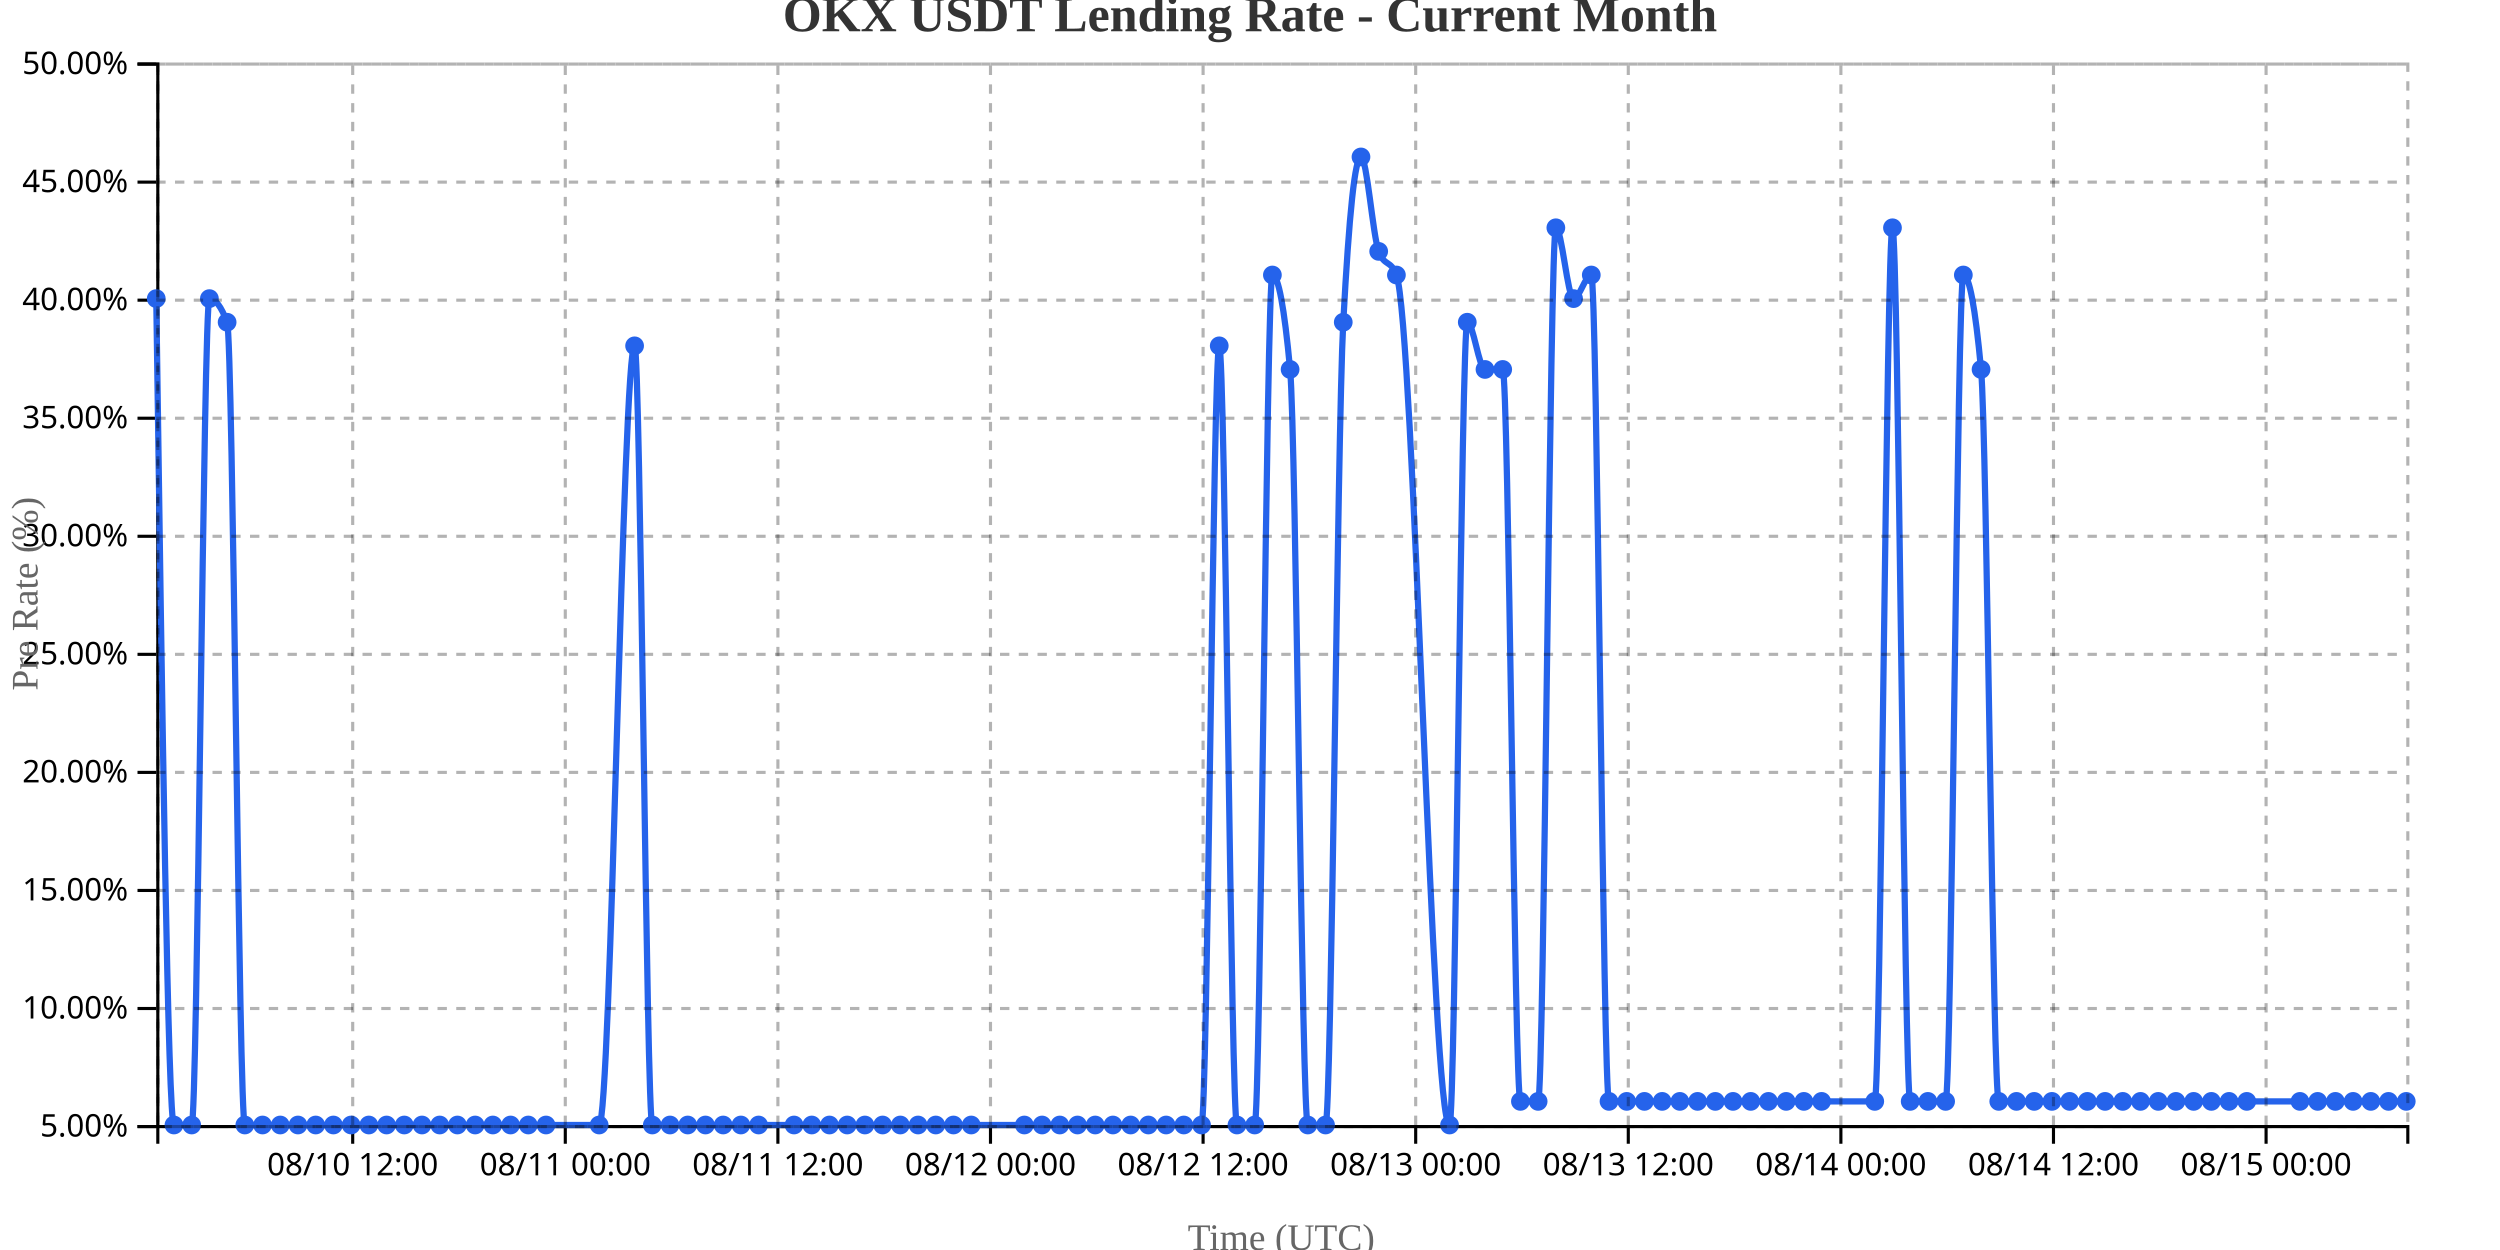
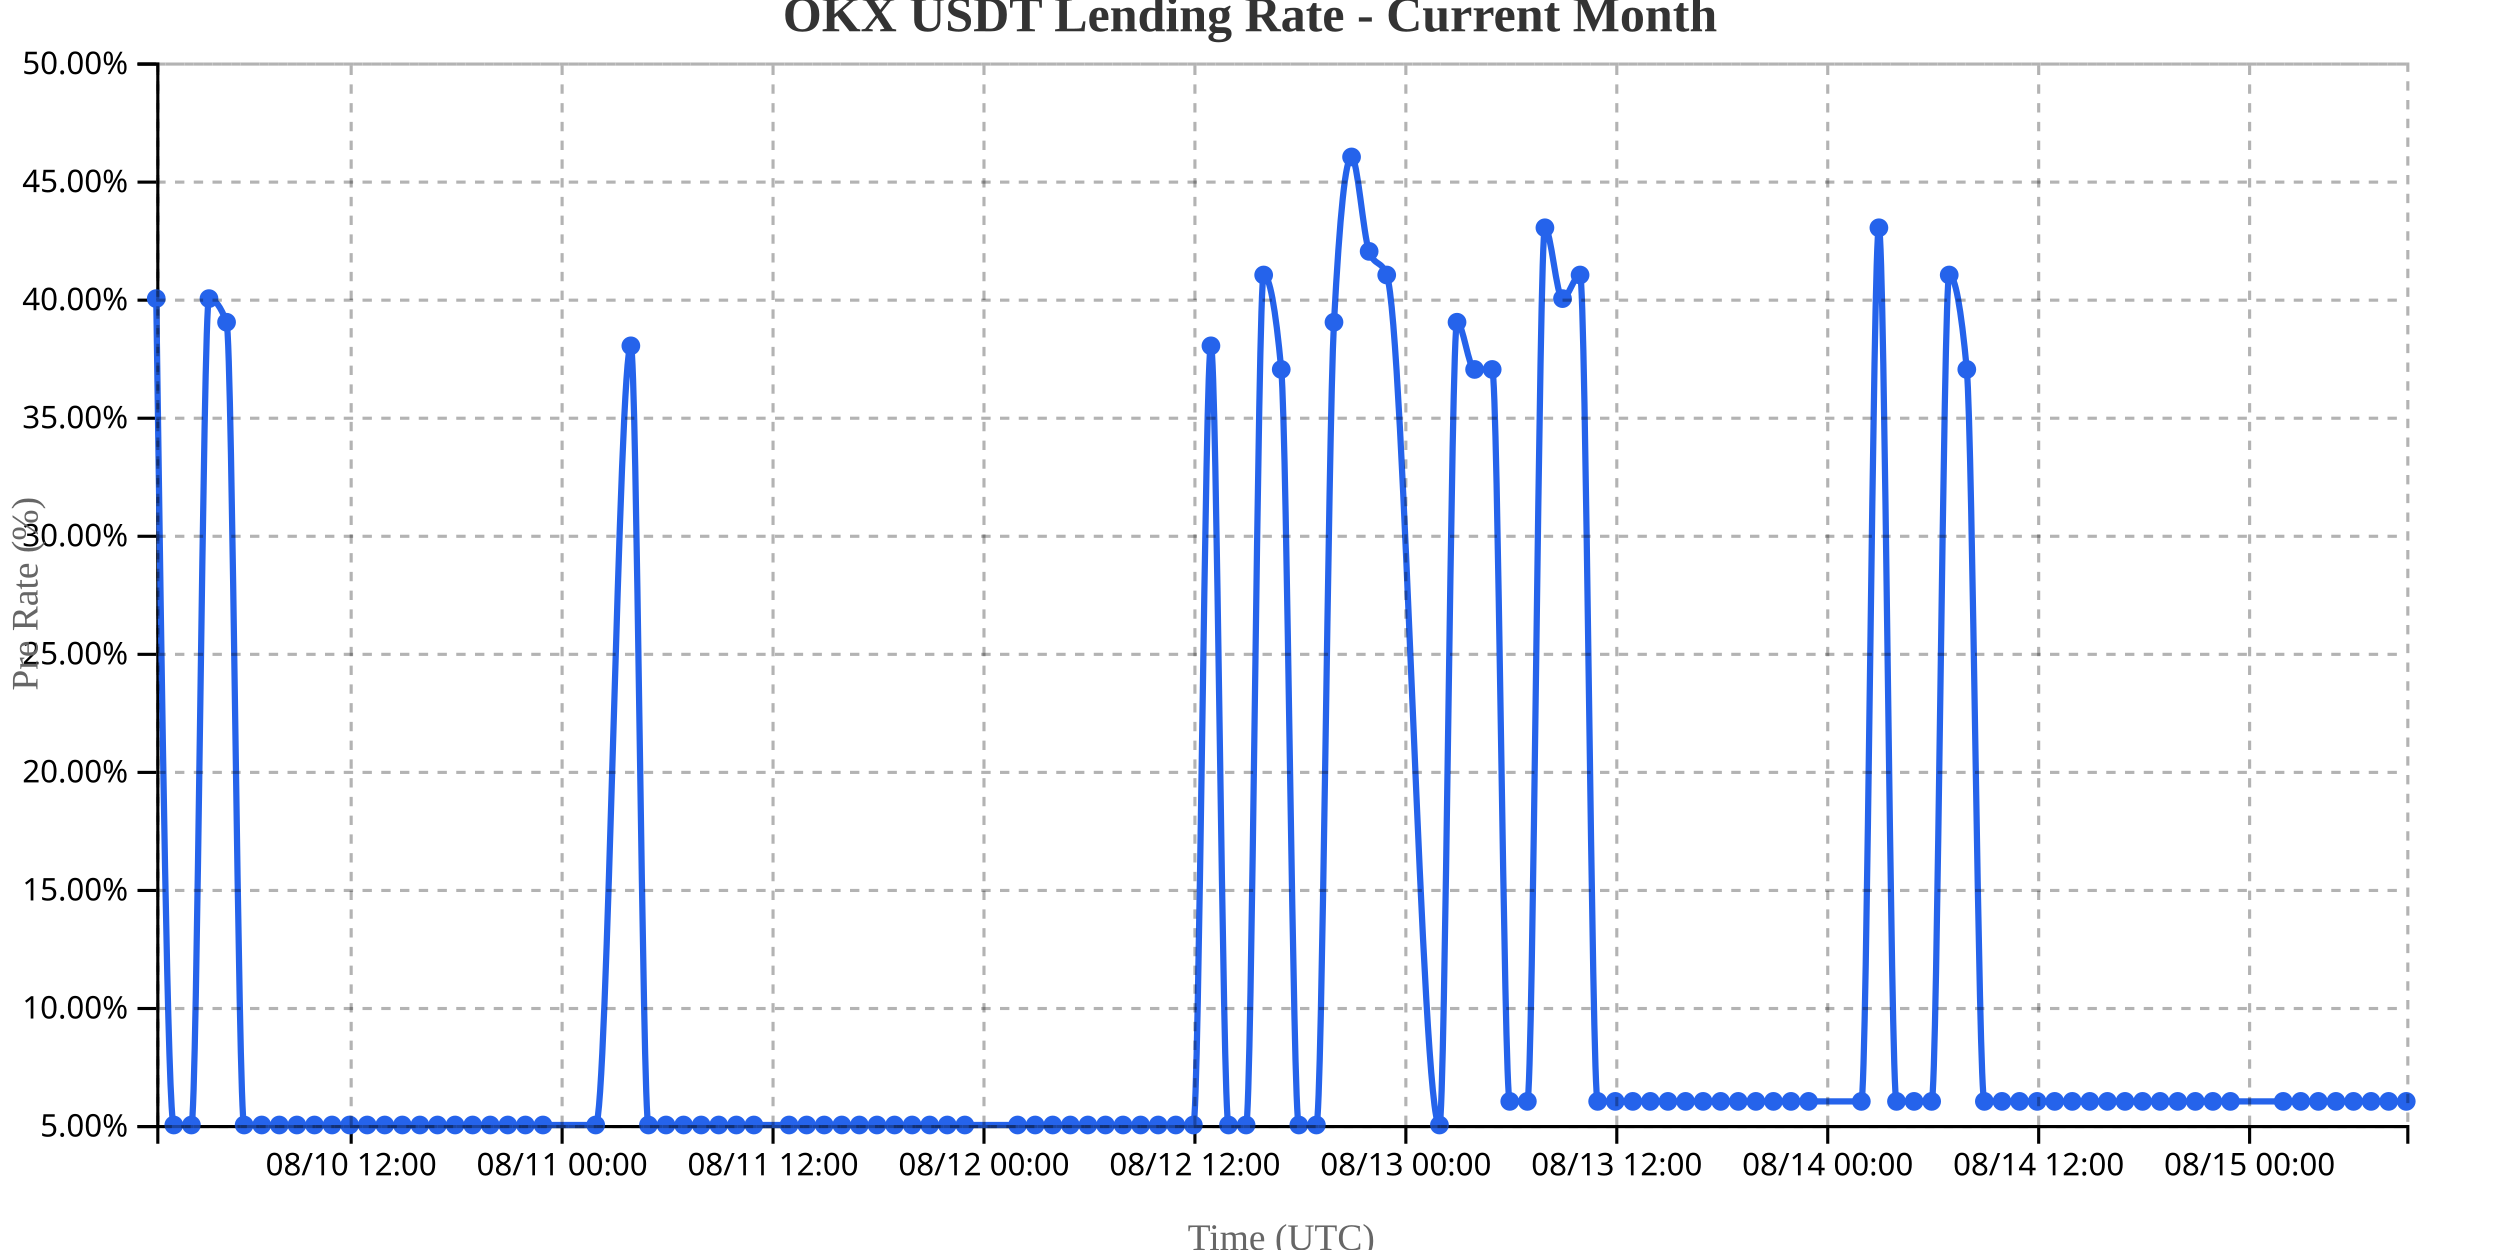
<svg xmlns="http://www.w3.org/2000/svg" width="800" height="400">
  <g transform="translate(50,20)">
    <g transform="translate(0,340)" fill="none" font-size="10" font-family="sans-serif" text-anchor="middle">
      <path class="domain" stroke="currentColor" d="M0.5,6V0.5H720.5V6" />
-       <g class="tick" opacity="1" transform="translate(62.8622,0)">
+       <g class="tick" opacity="1" transform="translate(62.375,0)">
        <line stroke="currentColor" y2="6" />
        <text fill="currentColor" y="9" dy="0.71em">08/10 12:00</text>
      </g>
-       <g class="tick" opacity="1" transform="translate(130.8937,0)">
+       <g class="tick" opacity="1" transform="translate(129.875,0)">
        <line stroke="currentColor" y2="6" />
        <text fill="currentColor" y="9" dy="0.71em">08/11 00:00</text>
      </g>
-       <g class="tick" opacity="1" transform="translate(198.9252,0)">
+       <g class="tick" opacity="1" transform="translate(197.375,0)">
        <line stroke="currentColor" y2="6" />
        <text fill="currentColor" y="9" dy="0.71em">08/11 12:00</text>
      </g>
-       <g class="tick" opacity="1" transform="translate(266.9567,0)">
+       <g class="tick" opacity="1" transform="translate(264.875,0)">
        <line stroke="currentColor" y2="6" />
        <text fill="currentColor" y="9" dy="0.71em">08/12 00:00</text>
      </g>
-       <g class="tick" opacity="1" transform="translate(334.9882,0)">
+       <g class="tick" opacity="1" transform="translate(332.375,0)">
        <line stroke="currentColor" y2="6" />
        <text fill="currentColor" y="9" dy="0.71em">08/12 12:00</text>
      </g>
-       <g class="tick" opacity="1" transform="translate(403.0197,0)">
+       <g class="tick" opacity="1" transform="translate(399.875,0)">
        <line stroke="currentColor" y2="6" />
        <text fill="currentColor" y="9" dy="0.71em">08/13 00:00</text>
      </g>
-       <g class="tick" opacity="1" transform="translate(471.0512,0)">
+       <g class="tick" opacity="1" transform="translate(467.375,0)">
        <line stroke="currentColor" y2="6" />
        <text fill="currentColor" y="9" dy="0.71em">08/13 12:00</text>
      </g>
-       <g class="tick" opacity="1" transform="translate(539.0827,0)">
+       <g class="tick" opacity="1" transform="translate(534.875,0)">
        <line stroke="currentColor" y2="6" />
        <text fill="currentColor" y="9" dy="0.71em">08/14 00:00</text>
      </g>
-       <g class="tick" opacity="1" transform="translate(607.1142,0)">
+       <g class="tick" opacity="1" transform="translate(602.375,0)">
        <line stroke="currentColor" y2="6" />
        <text fill="currentColor" y="9" dy="0.71em">08/14 12:00</text>
      </g>
-       <g class="tick" opacity="1" transform="translate(675.1457,0)">
+       <g class="tick" opacity="1" transform="translate(669.875,0)">
        <line stroke="currentColor" y2="6" />
        <text fill="currentColor" y="9" dy="0.71em">08/15 00:00</text>
      </g>
    </g>
    <g fill="none" font-size="10" font-family="sans-serif" text-anchor="end">
      <path class="domain" stroke="currentColor" d="M-6,340.5H0.5V0.5H-6" />
      <g class="tick" opacity="1" transform="translate(0,340.5)">
        <line stroke="currentColor" x2="-6" />
        <text fill="currentColor" x="-9" dy="0.32em">5.00%</text>
      </g>
      <g class="tick" opacity="1" transform="translate(0,302.7222)">
        <line stroke="currentColor" x2="-6" />
        <text fill="currentColor" x="-9" dy="0.32em">10.00%</text>
      </g>
      <g class="tick" opacity="1" transform="translate(0,264.9444)">
        <line stroke="currentColor" x2="-6" />
        <text fill="currentColor" x="-9" dy="0.32em">15.00%</text>
      </g>
      <g class="tick" opacity="1" transform="translate(0,227.1667)">
        <line stroke="currentColor" x2="-6" />
        <text fill="currentColor" x="-9" dy="0.32em">20.00%</text>
      </g>
      <g class="tick" opacity="1" transform="translate(0,189.3889)">
        <line stroke="currentColor" x2="-6" />
        <text fill="currentColor" x="-9" dy="0.32em">25.00%</text>
      </g>
      <g class="tick" opacity="1" transform="translate(0,151.6111)">
        <line stroke="currentColor" x2="-6" />
        <text fill="currentColor" x="-9" dy="0.32em">30.00%</text>
      </g>
      <g class="tick" opacity="1" transform="translate(0,113.8333)">
        <line stroke="currentColor" x2="-6" />
        <text fill="currentColor" x="-9" dy="0.32em">35.00%</text>
      </g>
      <g class="tick" opacity="1" transform="translate(0,76.05556)">
        <line stroke="currentColor" x2="-6" />
        <text fill="currentColor" x="-9" dy="0.32em">40.00%</text>
      </g>
      <g class="tick" opacity="1" transform="translate(0,38.27778)">
        <line stroke="currentColor" x2="-6" />
        <text fill="currentColor" x="-9" dy="0.32em">45.00%</text>
      </g>
      <g class="tick" opacity="1" transform="translate(0,0.5)">
        <line stroke="currentColor" x2="-6" />
        <text fill="currentColor" x="-9" dy="0.32em">50.00%</text>
      </g>
    </g>
    <text transform="rotate(-90)" y="-50" x="-170" dy="1em" style="text-anchor: middle; font-size: 12px; fill: #666;">Pre Rate (%)</text>
    <text transform="translate(360, 380)" style="text-anchor: middle; font-size: 12px; fill: #666;">Time (UTC)</text>
-     <path fill="none" stroke="#2563eb" stroke-width="2" d="M0,75.556C1.89,207.778,3.78,340,5.669,340C7.559,340,9.449,340,11.339,340C13.228,340,15.118,75.556,17.008,75.556C18.898,75.556,20.787,78.074,22.677,83.111C24.567,88.148,26.457,340,28.346,340C30.236,340,32.126,340,34.016,340C35.906,340,37.795,340,39.685,340C41.575,340,43.465,340,45.354,340C47.244,340,49.134,340,51.024,340C52.913,340,54.803,340,56.693,340C58.583,340,60.472,340,62.362,340C64.252,340,66.142,340,68.031,340C69.921,340,71.811,340,73.701,340C75.591,340,77.48,340,79.37,340C81.26,340,83.15,340,85.039,340C86.929,340,88.819,340,90.709,340C92.598,340,94.488,340,96.378,340C98.268,340,100.157,340,102.047,340C103.937,340,105.827,340,107.717,340C109.606,340,111.496,340,113.386,340C115.276,340,117.165,340,119.055,340C120.945,340,122.835,340,124.724,340C130.394,340,136.063,340,141.732,340C145.512,340,149.291,90.667,153.071,90.667C154.961,90.667,156.85,340,158.74,340C160.63,340,162.52,340,164.409,340C166.299,340,168.189,340,170.079,340C171.969,340,173.858,340,175.748,340C177.638,340,179.528,340,181.417,340C183.307,340,185.197,340,187.087,340C188.976,340,190.866,340,192.756,340C196.535,340,200.315,340,204.094,340C205.984,340,207.874,340,209.764,340C211.654,340,213.543,340,215.433,340C217.323,340,219.213,340,221.102,340C222.992,340,224.882,340,226.772,340C228.661,340,230.551,340,232.441,340C234.331,340,236.22,340,238.11,340C240,340,241.89,340,243.78,340C245.669,340,247.559,340,249.449,340C251.339,340,253.228,340,255.118,340C257.008,340,258.898,340,260.787,340C266.457,340,272.126,340,277.795,340C279.685,340,281.575,340,283.465,340C285.354,340,287.244,340,289.134,340C291.024,340,292.913,340,294.803,340C296.693,340,298.583,340,300.472,340C302.362,340,304.252,340,306.142,340C308.031,340,309.921,340,311.811,340C313.701,340,315.591,340,317.48,340C319.37,340,321.26,340,323.15,340C325.039,340,326.929,340,328.819,340C330.709,340,332.598,340,334.488,340C336.378,340,338.268,90.667,340.157,90.667C342.047,90.667,343.937,340,345.827,340C347.717,340,349.606,340,351.496,340C353.386,340,355.276,68,357.165,68C359.055,68,360.945,78.074,362.835,98.222C364.724,118.37,366.614,340,368.504,340C370.394,340,372.283,340,374.173,340C376.063,340,377.953,118.37,379.843,83.111C381.732,47.852,383.622,30.222,385.512,30.222C387.402,30.222,389.291,55.407,391.181,60.444C393.071,65.481,394.961,62.963,396.85,68C402.52,83.111,408.189,340,413.858,340C415.748,340,417.638,83.111,419.528,83.111C421.417,83.111,423.307,98.222,425.197,98.222C427.087,98.222,428.976,98.222,430.866,98.222C432.756,98.222,434.646,332.444,436.535,332.444C438.425,332.444,440.315,332.444,442.205,332.444C444.094,332.444,445.984,52.889,447.874,52.889C449.764,52.889,451.654,75.556,453.543,75.556C455.433,75.556,457.323,68,459.213,68C461.102,68,462.992,332.444,464.882,332.444C466.772,332.444,468.661,332.444,470.551,332.444C472.441,332.444,474.331,332.444,476.22,332.444C478.11,332.444,480,332.444,481.89,332.444C483.78,332.444,485.669,332.444,487.559,332.444C489.449,332.444,491.339,332.444,493.228,332.444C495.118,332.444,497.008,332.444,498.898,332.444C500.787,332.444,502.677,332.444,504.567,332.444C506.457,332.444,508.346,332.444,510.236,332.444C512.126,332.444,514.016,332.444,515.906,332.444C517.795,332.444,519.685,332.444,521.575,332.444C523.465,332.444,525.354,332.444,527.244,332.444C529.134,332.444,531.024,332.444,532.913,332.444C538.583,332.444,544.252,332.444,549.921,332.444C551.811,332.444,553.701,52.889,555.591,52.889C557.48,52.889,559.37,332.444,561.26,332.444C563.15,332.444,565.039,332.444,566.929,332.444C568.819,332.444,570.709,332.444,572.598,332.444C574.488,332.444,576.378,68,578.268,68C580.157,68,582.047,78.074,583.937,98.222C585.827,118.37,587.717,332.444,589.606,332.444C591.496,332.444,593.386,332.444,595.276,332.444C597.165,332.444,599.055,332.444,600.945,332.444C602.835,332.444,604.724,332.444,606.614,332.444C608.504,332.444,610.394,332.444,612.283,332.444C614.173,332.444,616.063,332.444,617.953,332.444C619.843,332.444,621.732,332.444,623.622,332.444C625.512,332.444,627.402,332.444,629.291,332.444C631.181,332.444,633.071,332.444,634.961,332.444C636.85,332.444,638.74,332.444,640.63,332.444C642.52,332.444,644.409,332.444,646.299,332.444C648.189,332.444,650.079,332.444,651.969,332.444C653.858,332.444,655.748,332.444,657.638,332.444C659.528,332.444,661.417,332.444,663.307,332.444C665.197,332.444,667.087,332.444,668.976,332.444C674.646,332.444,680.315,332.444,685.984,332.444C687.874,332.444,689.764,332.444,691.654,332.444C693.543,332.444,695.433,332.444,697.323,332.444C699.213,332.444,701.102,332.444,702.992,332.444C704.882,332.444,706.772,332.444,708.661,332.444C710.551,332.444,712.441,332.444,714.331,332.444C716.22,332.444,718.11,332.444,720,332.444" />
+     <path fill="none" stroke="#2563eb" stroke-width="2" d="M0,75.556C1.875,207.778,3.75,340,5.625,340C7.5,340,9.375,340,11.25,340C13.125,340,15,75.556,16.875,75.556C18.75,75.556,20.625,78.074,22.5,83.111C24.375,88.148,26.25,340,28.125,340C30,340,31.875,340,33.75,340C35.625,340,37.5,340,39.375,340C41.25,340,43.125,340,45,340C46.875,340,48.75,340,50.625,340C52.5,340,54.375,340,56.25,340C58.125,340,60,340,61.875,340C63.75,340,65.625,340,67.5,340C69.375,340,71.25,340,73.125,340C75,340,76.875,340,78.75,340C80.625,340,82.5,340,84.375,340C86.25,340,88.125,340,90,340C91.875,340,93.75,340,95.625,340C97.5,340,99.375,340,101.25,340C103.125,340,105,340,106.875,340C108.75,340,110.625,340,112.5,340C114.375,340,116.25,340,118.125,340C120,340,121.875,340,123.75,340C129.375,340,135,340,140.625,340C144.375,340,148.125,90.667,151.875,90.667C153.75,90.667,155.625,340,157.5,340C159.375,340,161.25,340,163.125,340C165,340,166.875,340,168.75,340C170.625,340,172.5,340,174.375,340C176.25,340,178.125,340,180,340C181.875,340,183.75,340,185.625,340C187.5,340,189.375,340,191.25,340C195,340,198.75,340,202.5,340C204.375,340,206.25,340,208.125,340C210,340,211.875,340,213.75,340C215.625,340,217.5,340,219.375,340C221.25,340,223.125,340,225,340C226.875,340,228.75,340,230.625,340C232.5,340,234.375,340,236.25,340C238.125,340,240,340,241.875,340C243.75,340,245.625,340,247.5,340C249.375,340,251.25,340,253.125,340C255,340,256.875,340,258.75,340C264.375,340,270,340,275.625,340C277.5,340,279.375,340,281.25,340C283.125,340,285,340,286.875,340C288.75,340,290.625,340,292.5,340C294.375,340,296.25,340,298.125,340C300,340,301.875,340,303.75,340C305.625,340,307.5,340,309.375,340C311.25,340,313.125,340,315,340C316.875,340,318.75,340,320.625,340C322.5,340,324.375,340,326.25,340C328.125,340,330,340,331.875,340C333.75,340,335.625,90.667,337.5,90.667C339.375,90.667,341.25,340,343.125,340C345,340,346.875,340,348.75,340C350.625,340,352.5,68,354.375,68C356.25,68,358.125,78.074,360,98.222C361.875,118.37,363.75,340,365.625,340C367.5,340,369.375,340,371.25,340C373.125,340,375,118.37,376.875,83.111C378.75,47.852,380.625,30.222,382.5,30.222C384.375,30.222,386.25,55.407,388.125,60.444C390,65.481,391.875,62.963,393.75,68C399.375,83.111,405,340,410.625,340C412.5,340,414.375,83.111,416.25,83.111C418.125,83.111,420,98.222,421.875,98.222C423.75,98.222,425.625,98.222,427.5,98.222C429.375,98.222,431.25,332.444,433.125,332.444C435,332.444,436.875,332.444,438.75,332.444C440.625,332.444,442.5,52.889,444.375,52.889C446.25,52.889,448.125,75.556,450,75.556C451.875,75.556,453.75,68,455.625,68C457.5,68,459.375,332.444,461.25,332.444C463.125,332.444,465,332.444,466.875,332.444C468.75,332.444,470.625,332.444,472.5,332.444C474.375,332.444,476.25,332.444,478.125,332.444C480,332.444,481.875,332.444,483.75,332.444C485.625,332.444,487.5,332.444,489.375,332.444C491.25,332.444,493.125,332.444,495,332.444C496.875,332.444,498.75,332.444,500.625,332.444C502.5,332.444,504.375,332.444,506.25,332.444C508.125,332.444,510,332.444,511.875,332.444C513.75,332.444,515.625,332.444,517.5,332.444C519.375,332.444,521.25,332.444,523.125,332.444C525,332.444,526.875,332.444,528.75,332.444C534.375,332.444,540,332.444,545.625,332.444C547.5,332.444,549.375,52.889,551.25,52.889C553.125,52.889,555,332.444,556.875,332.444C558.75,332.444,560.625,332.444,562.5,332.444C564.375,332.444,566.25,332.444,568.125,332.444C570,332.444,571.875,68,573.75,68C575.625,68,577.5,78.074,579.375,98.222C581.25,118.37,583.125,332.444,585,332.444C586.875,332.444,588.75,332.444,590.625,332.444C592.5,332.444,594.375,332.444,596.25,332.444C598.125,332.444,600,332.444,601.875,332.444C603.75,332.444,605.625,332.444,607.5,332.444C609.375,332.444,611.25,332.444,613.125,332.444C615,332.444,616.875,332.444,618.75,332.444C620.625,332.444,622.5,332.444,624.375,332.444C626.25,332.444,628.125,332.444,630,332.444C631.875,332.444,633.75,332.444,635.625,332.444C637.5,332.444,639.375,332.444,641.25,332.444C643.125,332.444,645,332.444,646.875,332.444C648.75,332.444,650.625,332.444,652.5,332.444C654.375,332.444,656.25,332.444,658.125,332.444C660,332.444,661.875,332.444,663.75,332.444C669.375,332.444,675,332.444,680.625,332.444C682.5,332.444,684.375,332.444,686.25,332.444C688.125,332.444,690,332.444,691.875,332.444C693.75,332.444,695.625,332.444,697.5,332.444C699.375,332.444,701.25,332.444,703.125,332.444C705,332.444,706.875,332.444,708.75,332.444C710.625,332.444,712.5,332.444,714.375,332.444C716.25,332.444,718.125,332.444,720,332.444" />
    <circle class="dot" cx="0" cy="75.556" r="3" fill="#2563eb" />
-     <circle class="dot" cx="5.669" cy="340" r="3" fill="#2563eb" />
-     <circle class="dot" cx="11.339" cy="340" r="3" fill="#2563eb" />
-     <circle class="dot" cx="17.008" cy="75.556" r="3" fill="#2563eb" />
-     <circle class="dot" cx="22.677" cy="83.111" r="3" fill="#2563eb" />
-     <circle class="dot" cx="28.346" cy="340" r="3" fill="#2563eb" />
-     <circle class="dot" cx="34.016" cy="340" r="3" fill="#2563eb" />
-     <circle class="dot" cx="39.685" cy="340" r="3" fill="#2563eb" />
-     <circle class="dot" cx="45.354" cy="340" r="3" fill="#2563eb" />
-     <circle class="dot" cx="51.024" cy="340" r="3" fill="#2563eb" />
-     <circle class="dot" cx="56.693" cy="340" r="3" fill="#2563eb" />
-     <circle class="dot" cx="62.362" cy="340" r="3" fill="#2563eb" />
-     <circle class="dot" cx="68.031" cy="340" r="3" fill="#2563eb" />
-     <circle class="dot" cx="73.701" cy="340" r="3" fill="#2563eb" />
-     <circle class="dot" cx="79.37" cy="340" r="3" fill="#2563eb" />
-     <circle class="dot" cx="85.039" cy="340" r="3" fill="#2563eb" />
-     <circle class="dot" cx="90.709" cy="340" r="3" fill="#2563eb" />
-     <circle class="dot" cx="96.378" cy="340" r="3" fill="#2563eb" />
-     <circle class="dot" cx="102.047" cy="340" r="3" fill="#2563eb" />
-     <circle class="dot" cx="107.717" cy="340" r="3" fill="#2563eb" />
-     <circle class="dot" cx="113.386" cy="340" r="3" fill="#2563eb" />
-     <circle class="dot" cx="119.055" cy="340" r="3" fill="#2563eb" />
-     <circle class="dot" cx="124.724" cy="340" r="3" fill="#2563eb" />
-     <circle class="dot" cx="141.732" cy="340" r="3" fill="#2563eb" />
-     <circle class="dot" cx="153.071" cy="90.667" r="3" fill="#2563eb" />
-     <circle class="dot" cx="158.74" cy="340" r="3" fill="#2563eb" />
-     <circle class="dot" cx="164.409" cy="340" r="3" fill="#2563eb" />
-     <circle class="dot" cx="170.079" cy="340" r="3" fill="#2563eb" />
-     <circle class="dot" cx="175.748" cy="340" r="3" fill="#2563eb" />
-     <circle class="dot" cx="181.417" cy="340" r="3" fill="#2563eb" />
-     <circle class="dot" cx="187.087" cy="340" r="3" fill="#2563eb" />
-     <circle class="dot" cx="192.756" cy="340" r="3" fill="#2563eb" />
-     <circle class="dot" cx="204.094" cy="340" r="3" fill="#2563eb" />
-     <circle class="dot" cx="209.764" cy="340" r="3" fill="#2563eb" />
-     <circle class="dot" cx="215.433" cy="340" r="3" fill="#2563eb" />
-     <circle class="dot" cx="221.102" cy="340" r="3" fill="#2563eb" />
-     <circle class="dot" cx="226.772" cy="340" r="3" fill="#2563eb" />
-     <circle class="dot" cx="232.441" cy="340" r="3" fill="#2563eb" />
-     <circle class="dot" cx="238.11" cy="340" r="3" fill="#2563eb" />
-     <circle class="dot" cx="243.78" cy="340" r="3" fill="#2563eb" />
-     <circle class="dot" cx="249.449" cy="340" r="3" fill="#2563eb" />
-     <circle class="dot" cx="255.118" cy="340" r="3" fill="#2563eb" />
-     <circle class="dot" cx="260.787" cy="340" r="3" fill="#2563eb" />
-     <circle class="dot" cx="277.795" cy="340" r="3" fill="#2563eb" />
-     <circle class="dot" cx="283.465" cy="340" r="3" fill="#2563eb" />
-     <circle class="dot" cx="289.134" cy="340" r="3" fill="#2563eb" />
-     <circle class="dot" cx="294.803" cy="340" r="3" fill="#2563eb" />
-     <circle class="dot" cx="300.472" cy="340" r="3" fill="#2563eb" />
-     <circle class="dot" cx="306.142" cy="340" r="3" fill="#2563eb" />
-     <circle class="dot" cx="311.811" cy="340" r="3" fill="#2563eb" />
-     <circle class="dot" cx="317.48" cy="340" r="3" fill="#2563eb" />
-     <circle class="dot" cx="323.15" cy="340" r="3" fill="#2563eb" />
-     <circle class="dot" cx="328.819" cy="340" r="3" fill="#2563eb" />
-     <circle class="dot" cx="334.488" cy="340" r="3" fill="#2563eb" />
-     <circle class="dot" cx="340.157" cy="90.667" r="3" fill="#2563eb" />
-     <circle class="dot" cx="345.827" cy="340" r="3" fill="#2563eb" />
-     <circle class="dot" cx="351.496" cy="340" r="3" fill="#2563eb" />
-     <circle class="dot" cx="357.165" cy="68" r="3" fill="#2563eb" />
-     <circle class="dot" cx="362.835" cy="98.222" r="3" fill="#2563eb" />
-     <circle class="dot" cx="368.504" cy="340" r="3" fill="#2563eb" />
-     <circle class="dot" cx="374.173" cy="340" r="3" fill="#2563eb" />
-     <circle class="dot" cx="379.843" cy="83.111" r="3" fill="#2563eb" />
-     <circle class="dot" cx="385.512" cy="30.222" r="3" fill="#2563eb" />
-     <circle class="dot" cx="391.181" cy="60.444" r="3" fill="#2563eb" />
-     <circle class="dot" cx="396.85" cy="68" r="3" fill="#2563eb" />
-     <circle class="dot" cx="413.858" cy="340" r="3" fill="#2563eb" />
-     <circle class="dot" cx="419.528" cy="83.111" r="3" fill="#2563eb" />
-     <circle class="dot" cx="425.197" cy="98.222" r="3" fill="#2563eb" />
-     <circle class="dot" cx="430.866" cy="98.222" r="3" fill="#2563eb" />
-     <circle class="dot" cx="436.535" cy="332.444" r="3" fill="#2563eb" />
-     <circle class="dot" cx="442.205" cy="332.444" r="3" fill="#2563eb" />
-     <circle class="dot" cx="447.874" cy="52.889" r="3" fill="#2563eb" />
-     <circle class="dot" cx="453.543" cy="75.556" r="3" fill="#2563eb" />
-     <circle class="dot" cx="459.213" cy="68" r="3" fill="#2563eb" />
-     <circle class="dot" cx="464.882" cy="332.444" r="3" fill="#2563eb" />
-     <circle class="dot" cx="470.551" cy="332.444" r="3" fill="#2563eb" />
-     <circle class="dot" cx="476.22" cy="332.444" r="3" fill="#2563eb" />
-     <circle class="dot" cx="481.89" cy="332.444" r="3" fill="#2563eb" />
-     <circle class="dot" cx="487.559" cy="332.444" r="3" fill="#2563eb" />
-     <circle class="dot" cx="493.228" cy="332.444" r="3" fill="#2563eb" />
-     <circle class="dot" cx="498.898" cy="332.444" r="3" fill="#2563eb" />
-     <circle class="dot" cx="504.567" cy="332.444" r="3" fill="#2563eb" />
-     <circle class="dot" cx="510.236" cy="332.444" r="3" fill="#2563eb" />
-     <circle class="dot" cx="515.906" cy="332.444" r="3" fill="#2563eb" />
-     <circle class="dot" cx="521.575" cy="332.444" r="3" fill="#2563eb" />
-     <circle class="dot" cx="527.244" cy="332.444" r="3" fill="#2563eb" />
-     <circle class="dot" cx="532.913" cy="332.444" r="3" fill="#2563eb" />
-     <circle class="dot" cx="549.921" cy="332.444" r="3" fill="#2563eb" />
-     <circle class="dot" cx="555.591" cy="52.889" r="3" fill="#2563eb" />
-     <circle class="dot" cx="561.26" cy="332.444" r="3" fill="#2563eb" />
-     <circle class="dot" cx="566.929" cy="332.444" r="3" fill="#2563eb" />
-     <circle class="dot" cx="572.598" cy="332.444" r="3" fill="#2563eb" />
-     <circle class="dot" cx="578.268" cy="68" r="3" fill="#2563eb" />
-     <circle class="dot" cx="583.937" cy="98.222" r="3" fill="#2563eb" />
-     <circle class="dot" cx="589.606" cy="332.444" r="3" fill="#2563eb" />
-     <circle class="dot" cx="595.276" cy="332.444" r="3" fill="#2563eb" />
-     <circle class="dot" cx="600.945" cy="332.444" r="3" fill="#2563eb" />
-     <circle class="dot" cx="606.614" cy="332.444" r="3" fill="#2563eb" />
-     <circle class="dot" cx="612.283" cy="332.444" r="3" fill="#2563eb" />
-     <circle class="dot" cx="617.953" cy="332.444" r="3" fill="#2563eb" />
-     <circle class="dot" cx="623.622" cy="332.444" r="3" fill="#2563eb" />
-     <circle class="dot" cx="629.291" cy="332.444" r="3" fill="#2563eb" />
-     <circle class="dot" cx="634.961" cy="332.444" r="3" fill="#2563eb" />
-     <circle class="dot" cx="640.63" cy="332.444" r="3" fill="#2563eb" />
-     <circle class="dot" cx="646.299" cy="332.444" r="3" fill="#2563eb" />
-     <circle class="dot" cx="651.969" cy="332.444" r="3" fill="#2563eb" />
-     <circle class="dot" cx="657.638" cy="332.444" r="3" fill="#2563eb" />
-     <circle class="dot" cx="663.307" cy="332.444" r="3" fill="#2563eb" />
-     <circle class="dot" cx="668.976" cy="332.444" r="3" fill="#2563eb" />
-     <circle class="dot" cx="685.984" cy="332.444" r="3" fill="#2563eb" />
-     <circle class="dot" cx="691.654" cy="332.444" r="3" fill="#2563eb" />
-     <circle class="dot" cx="697.323" cy="332.444" r="3" fill="#2563eb" />
-     <circle class="dot" cx="702.992" cy="332.444" r="3" fill="#2563eb" />
-     <circle class="dot" cx="708.661" cy="332.444" r="3" fill="#2563eb" />
-     <circle class="dot" cx="714.331" cy="332.444" r="3" fill="#2563eb" />
+     <circle class="dot" cx="5.625" cy="340" r="3" fill="#2563eb" />
+     <circle class="dot" cx="11.25" cy="340" r="3" fill="#2563eb" />
+     <circle class="dot" cx="16.875" cy="75.556" r="3" fill="#2563eb" />
+     <circle class="dot" cx="22.5" cy="83.111" r="3" fill="#2563eb" />
+     <circle class="dot" cx="28.125" cy="340" r="3" fill="#2563eb" />
+     <circle class="dot" cx="33.75" cy="340" r="3" fill="#2563eb" />
+     <circle class="dot" cx="39.375" cy="340" r="3" fill="#2563eb" />
+     <circle class="dot" cx="45" cy="340" r="3" fill="#2563eb" />
+     <circle class="dot" cx="50.625" cy="340" r="3" fill="#2563eb" />
+     <circle class="dot" cx="56.25" cy="340" r="3" fill="#2563eb" />
+     <circle class="dot" cx="61.875" cy="340" r="3" fill="#2563eb" />
+     <circle class="dot" cx="67.5" cy="340" r="3" fill="#2563eb" />
+     <circle class="dot" cx="73.125" cy="340" r="3" fill="#2563eb" />
+     <circle class="dot" cx="78.75" cy="340" r="3" fill="#2563eb" />
+     <circle class="dot" cx="84.375" cy="340" r="3" fill="#2563eb" />
+     <circle class="dot" cx="90" cy="340" r="3" fill="#2563eb" />
+     <circle class="dot" cx="95.625" cy="340" r="3" fill="#2563eb" />
+     <circle class="dot" cx="101.25" cy="340" r="3" fill="#2563eb" />
+     <circle class="dot" cx="106.875" cy="340" r="3" fill="#2563eb" />
+     <circle class="dot" cx="112.5" cy="340" r="3" fill="#2563eb" />
+     <circle class="dot" cx="118.125" cy="340" r="3" fill="#2563eb" />
+     <circle class="dot" cx="123.75" cy="340" r="3" fill="#2563eb" />
+     <circle class="dot" cx="140.625" cy="340" r="3" fill="#2563eb" />
+     <circle class="dot" cx="151.875" cy="90.667" r="3" fill="#2563eb" />
+     <circle class="dot" cx="157.5" cy="340" r="3" fill="#2563eb" />
+     <circle class="dot" cx="163.125" cy="340" r="3" fill="#2563eb" />
+     <circle class="dot" cx="168.75" cy="340" r="3" fill="#2563eb" />
+     <circle class="dot" cx="174.375" cy="340" r="3" fill="#2563eb" />
+     <circle class="dot" cx="180" cy="340" r="3" fill="#2563eb" />
+     <circle class="dot" cx="185.625" cy="340" r="3" fill="#2563eb" />
+     <circle class="dot" cx="191.25" cy="340" r="3" fill="#2563eb" />
+     <circle class="dot" cx="202.5" cy="340" r="3" fill="#2563eb" />
+     <circle class="dot" cx="208.125" cy="340" r="3" fill="#2563eb" />
+     <circle class="dot" cx="213.75" cy="340" r="3" fill="#2563eb" />
+     <circle class="dot" cx="219.375" cy="340" r="3" fill="#2563eb" />
+     <circle class="dot" cx="225" cy="340" r="3" fill="#2563eb" />
+     <circle class="dot" cx="230.625" cy="340" r="3" fill="#2563eb" />
+     <circle class="dot" cx="236.25" cy="340" r="3" fill="#2563eb" />
+     <circle class="dot" cx="241.875" cy="340" r="3" fill="#2563eb" />
+     <circle class="dot" cx="247.5" cy="340" r="3" fill="#2563eb" />
+     <circle class="dot" cx="253.125" cy="340" r="3" fill="#2563eb" />
+     <circle class="dot" cx="258.75" cy="340" r="3" fill="#2563eb" />
+     <circle class="dot" cx="275.625" cy="340" r="3" fill="#2563eb" />
+     <circle class="dot" cx="281.25" cy="340" r="3" fill="#2563eb" />
+     <circle class="dot" cx="286.875" cy="340" r="3" fill="#2563eb" />
+     <circle class="dot" cx="292.5" cy="340" r="3" fill="#2563eb" />
+     <circle class="dot" cx="298.125" cy="340" r="3" fill="#2563eb" />
+     <circle class="dot" cx="303.75" cy="340" r="3" fill="#2563eb" />
+     <circle class="dot" cx="309.375" cy="340" r="3" fill="#2563eb" />
+     <circle class="dot" cx="315" cy="340" r="3" fill="#2563eb" />
+     <circle class="dot" cx="320.625" cy="340" r="3" fill="#2563eb" />
+     <circle class="dot" cx="326.25" cy="340" r="3" fill="#2563eb" />
+     <circle class="dot" cx="331.875" cy="340" r="3" fill="#2563eb" />
+     <circle class="dot" cx="337.5" cy="90.667" r="3" fill="#2563eb" />
+     <circle class="dot" cx="343.125" cy="340" r="3" fill="#2563eb" />
+     <circle class="dot" cx="348.75" cy="340" r="3" fill="#2563eb" />
+     <circle class="dot" cx="354.375" cy="68" r="3" fill="#2563eb" />
+     <circle class="dot" cx="360" cy="98.222" r="3" fill="#2563eb" />
+     <circle class="dot" cx="365.625" cy="340" r="3" fill="#2563eb" />
+     <circle class="dot" cx="371.25" cy="340" r="3" fill="#2563eb" />
+     <circle class="dot" cx="376.875" cy="83.111" r="3" fill="#2563eb" />
+     <circle class="dot" cx="382.5" cy="30.222" r="3" fill="#2563eb" />
+     <circle class="dot" cx="388.125" cy="60.444" r="3" fill="#2563eb" />
+     <circle class="dot" cx="393.75" cy="68" r="3" fill="#2563eb" />
+     <circle class="dot" cx="410.625" cy="340" r="3" fill="#2563eb" />
+     <circle class="dot" cx="416.25" cy="83.111" r="3" fill="#2563eb" />
+     <circle class="dot" cx="421.875" cy="98.222" r="3" fill="#2563eb" />
+     <circle class="dot" cx="427.5" cy="98.222" r="3" fill="#2563eb" />
+     <circle class="dot" cx="433.125" cy="332.444" r="3" fill="#2563eb" />
+     <circle class="dot" cx="438.75" cy="332.444" r="3" fill="#2563eb" />
+     <circle class="dot" cx="444.375" cy="52.889" r="3" fill="#2563eb" />
+     <circle class="dot" cx="450" cy="75.556" r="3" fill="#2563eb" />
+     <circle class="dot" cx="455.625" cy="68" r="3" fill="#2563eb" />
+     <circle class="dot" cx="461.25" cy="332.444" r="3" fill="#2563eb" />
+     <circle class="dot" cx="466.875" cy="332.444" r="3" fill="#2563eb" />
+     <circle class="dot" cx="472.5" cy="332.444" r="3" fill="#2563eb" />
+     <circle class="dot" cx="478.125" cy="332.444" r="3" fill="#2563eb" />
+     <circle class="dot" cx="483.75" cy="332.444" r="3" fill="#2563eb" />
+     <circle class="dot" cx="489.375" cy="332.444" r="3" fill="#2563eb" />
+     <circle class="dot" cx="495" cy="332.444" r="3" fill="#2563eb" />
+     <circle class="dot" cx="500.625" cy="332.444" r="3" fill="#2563eb" />
+     <circle class="dot" cx="506.25" cy="332.444" r="3" fill="#2563eb" />
+     <circle class="dot" cx="511.875" cy="332.444" r="3" fill="#2563eb" />
+     <circle class="dot" cx="517.5" cy="332.444" r="3" fill="#2563eb" />
+     <circle class="dot" cx="523.125" cy="332.444" r="3" fill="#2563eb" />
+     <circle class="dot" cx="528.75" cy="332.444" r="3" fill="#2563eb" />
+     <circle class="dot" cx="545.625" cy="332.444" r="3" fill="#2563eb" />
+     <circle class="dot" cx="551.25" cy="52.889" r="3" fill="#2563eb" />
+     <circle class="dot" cx="556.875" cy="332.444" r="3" fill="#2563eb" />
+     <circle class="dot" cx="562.5" cy="332.444" r="3" fill="#2563eb" />
+     <circle class="dot" cx="568.125" cy="332.444" r="3" fill="#2563eb" />
+     <circle class="dot" cx="573.75" cy="68" r="3" fill="#2563eb" />
+     <circle class="dot" cx="579.375" cy="98.222" r="3" fill="#2563eb" />
+     <circle class="dot" cx="585" cy="332.444" r="3" fill="#2563eb" />
+     <circle class="dot" cx="590.625" cy="332.444" r="3" fill="#2563eb" />
+     <circle class="dot" cx="596.25" cy="332.444" r="3" fill="#2563eb" />
+     <circle class="dot" cx="601.875" cy="332.444" r="3" fill="#2563eb" />
+     <circle class="dot" cx="607.5" cy="332.444" r="3" fill="#2563eb" />
+     <circle class="dot" cx="613.125" cy="332.444" r="3" fill="#2563eb" />
+     <circle class="dot" cx="618.75" cy="332.444" r="3" fill="#2563eb" />
+     <circle class="dot" cx="624.375" cy="332.444" r="3" fill="#2563eb" />
+     <circle class="dot" cx="630" cy="332.444" r="3" fill="#2563eb" />
+     <circle class="dot" cx="635.625" cy="332.444" r="3" fill="#2563eb" />
+     <circle class="dot" cx="641.25" cy="332.444" r="3" fill="#2563eb" />
+     <circle class="dot" cx="646.875" cy="332.444" r="3" fill="#2563eb" />
+     <circle class="dot" cx="652.5" cy="332.444" r="3" fill="#2563eb" />
+     <circle class="dot" cx="658.125" cy="332.444" r="3" fill="#2563eb" />
+     <circle class="dot" cx="663.75" cy="332.444" r="3" fill="#2563eb" />
+     <circle class="dot" cx="680.625" cy="332.444" r="3" fill="#2563eb" />
+     <circle class="dot" cx="686.25" cy="332.444" r="3" fill="#2563eb" />
+     <circle class="dot" cx="691.875" cy="332.444" r="3" fill="#2563eb" />
+     <circle class="dot" cx="697.5" cy="332.444" r="3" fill="#2563eb" />
+     <circle class="dot" cx="703.125" cy="332.444" r="3" fill="#2563eb" />
+     <circle class="dot" cx="708.75" cy="332.444" r="3" fill="#2563eb" />
+     <circle class="dot" cx="714.375" cy="332.444" r="3" fill="#2563eb" />
    <circle class="dot" cx="720" cy="332.444" r="3" fill="#2563eb" />
    <g class="grid" transform="translate(0,340)" fill="none" font-size="10" font-family="sans-serif" text-anchor="middle" style="stroke-dasharray: 3,3; opacity: 0.3;">
      <path class="domain" stroke="currentColor" d="M0.5,-340V0.5H720.5V-340" />
-       <g class="tick" opacity="1" transform="translate(62.8622,0)">
-         <line stroke="currentColor" y2="-340" />
-         <text fill="currentColor" y="3" dy="0.71em" />
-       </g>
-       <g class="tick" opacity="1" transform="translate(130.8937,0)">
-         <line stroke="currentColor" y2="-340" />
-         <text fill="currentColor" y="3" dy="0.71em" />
-       </g>
-       <g class="tick" opacity="1" transform="translate(198.9252,0)">
-         <line stroke="currentColor" y2="-340" />
-         <text fill="currentColor" y="3" dy="0.71em" />
-       </g>
-       <g class="tick" opacity="1" transform="translate(266.9567,0)">
-         <line stroke="currentColor" y2="-340" />
-         <text fill="currentColor" y="3" dy="0.71em" />
-       </g>
-       <g class="tick" opacity="1" transform="translate(334.9882,0)">
-         <line stroke="currentColor" y2="-340" />
-         <text fill="currentColor" y="3" dy="0.71em" />
-       </g>
-       <g class="tick" opacity="1" transform="translate(403.0197,0)">
-         <line stroke="currentColor" y2="-340" />
-         <text fill="currentColor" y="3" dy="0.71em" />
-       </g>
-       <g class="tick" opacity="1" transform="translate(471.0512,0)">
-         <line stroke="currentColor" y2="-340" />
-         <text fill="currentColor" y="3" dy="0.71em" />
-       </g>
-       <g class="tick" opacity="1" transform="translate(539.0827,0)">
-         <line stroke="currentColor" y2="-340" />
-         <text fill="currentColor" y="3" dy="0.71em" />
-       </g>
-       <g class="tick" opacity="1" transform="translate(607.1142,0)">
-         <line stroke="currentColor" y2="-340" />
-         <text fill="currentColor" y="3" dy="0.71em" />
-       </g>
-       <g class="tick" opacity="1" transform="translate(675.1457,0)">
+       <g class="tick" opacity="1" transform="translate(62.375,0)">
+         <line stroke="currentColor" y2="-340" />
+         <text fill="currentColor" y="3" dy="0.71em" />
+       </g>
+       <g class="tick" opacity="1" transform="translate(129.875,0)">
+         <line stroke="currentColor" y2="-340" />
+         <text fill="currentColor" y="3" dy="0.71em" />
+       </g>
+       <g class="tick" opacity="1" transform="translate(197.375,0)">
+         <line stroke="currentColor" y2="-340" />
+         <text fill="currentColor" y="3" dy="0.71em" />
+       </g>
+       <g class="tick" opacity="1" transform="translate(264.875,0)">
+         <line stroke="currentColor" y2="-340" />
+         <text fill="currentColor" y="3" dy="0.71em" />
+       </g>
+       <g class="tick" opacity="1" transform="translate(332.375,0)">
+         <line stroke="currentColor" y2="-340" />
+         <text fill="currentColor" y="3" dy="0.71em" />
+       </g>
+       <g class="tick" opacity="1" transform="translate(399.875,0)">
+         <line stroke="currentColor" y2="-340" />
+         <text fill="currentColor" y="3" dy="0.71em" />
+       </g>
+       <g class="tick" opacity="1" transform="translate(467.375,0)">
+         <line stroke="currentColor" y2="-340" />
+         <text fill="currentColor" y="3" dy="0.71em" />
+       </g>
+       <g class="tick" opacity="1" transform="translate(534.875,0)">
+         <line stroke="currentColor" y2="-340" />
+         <text fill="currentColor" y="3" dy="0.71em" />
+       </g>
+       <g class="tick" opacity="1" transform="translate(602.375,0)">
+         <line stroke="currentColor" y2="-340" />
+         <text fill="currentColor" y="3" dy="0.71em" />
+       </g>
+       <g class="tick" opacity="1" transform="translate(669.875,0)">
        <line stroke="currentColor" y2="-340" />
        <text fill="currentColor" y="3" dy="0.71em" />
      </g>
    </g>
    <g class="grid" fill="none" font-size="10" font-family="sans-serif" text-anchor="end" style="stroke-dasharray: 3,3; opacity: 0.3;">
      <path class="domain" stroke="currentColor" d="M720,340.5H0.5V0.5H720" />
      <g class="tick" opacity="1" transform="translate(0,340.5)">
        <line stroke="currentColor" x2="720" />
        <text fill="currentColor" x="-3" dy="0.32em" />
      </g>
      <g class="tick" opacity="1" transform="translate(0,302.7222)">
        <line stroke="currentColor" x2="720" />
        <text fill="currentColor" x="-3" dy="0.32em" />
      </g>
      <g class="tick" opacity="1" transform="translate(0,264.9444)">
        <line stroke="currentColor" x2="720" />
        <text fill="currentColor" x="-3" dy="0.32em" />
      </g>
      <g class="tick" opacity="1" transform="translate(0,227.1667)">
        <line stroke="currentColor" x2="720" />
        <text fill="currentColor" x="-3" dy="0.32em" />
      </g>
      <g class="tick" opacity="1" transform="translate(0,189.3889)">
        <line stroke="currentColor" x2="720" />
        <text fill="currentColor" x="-3" dy="0.32em" />
      </g>
      <g class="tick" opacity="1" transform="translate(0,151.6111)">
        <line stroke="currentColor" x2="720" />
        <text fill="currentColor" x="-3" dy="0.32em" />
      </g>
      <g class="tick" opacity="1" transform="translate(0,113.8333)">
        <line stroke="currentColor" x2="720" />
        <text fill="currentColor" x="-3" dy="0.32em" />
      </g>
      <g class="tick" opacity="1" transform="translate(0,76.05556)">
        <line stroke="currentColor" x2="720" />
        <text fill="currentColor" x="-3" dy="0.32em" />
      </g>
      <g class="tick" opacity="1" transform="translate(0,38.27778)">
        <line stroke="currentColor" x2="720" />
        <text fill="currentColor" x="-3" dy="0.32em" />
      </g>
      <g class="tick" opacity="1" transform="translate(0,0.5)">
        <line stroke="currentColor" x2="720" />
        <text fill="currentColor" x="-3" dy="0.32em" />
      </g>
    </g>
  </g>
  <text x="400" y="10" text-anchor="middle" style="font-size: 16px; font-weight: bold; fill: #333;">OKX USDT Lending Rate - Current Month</text>
</svg>
